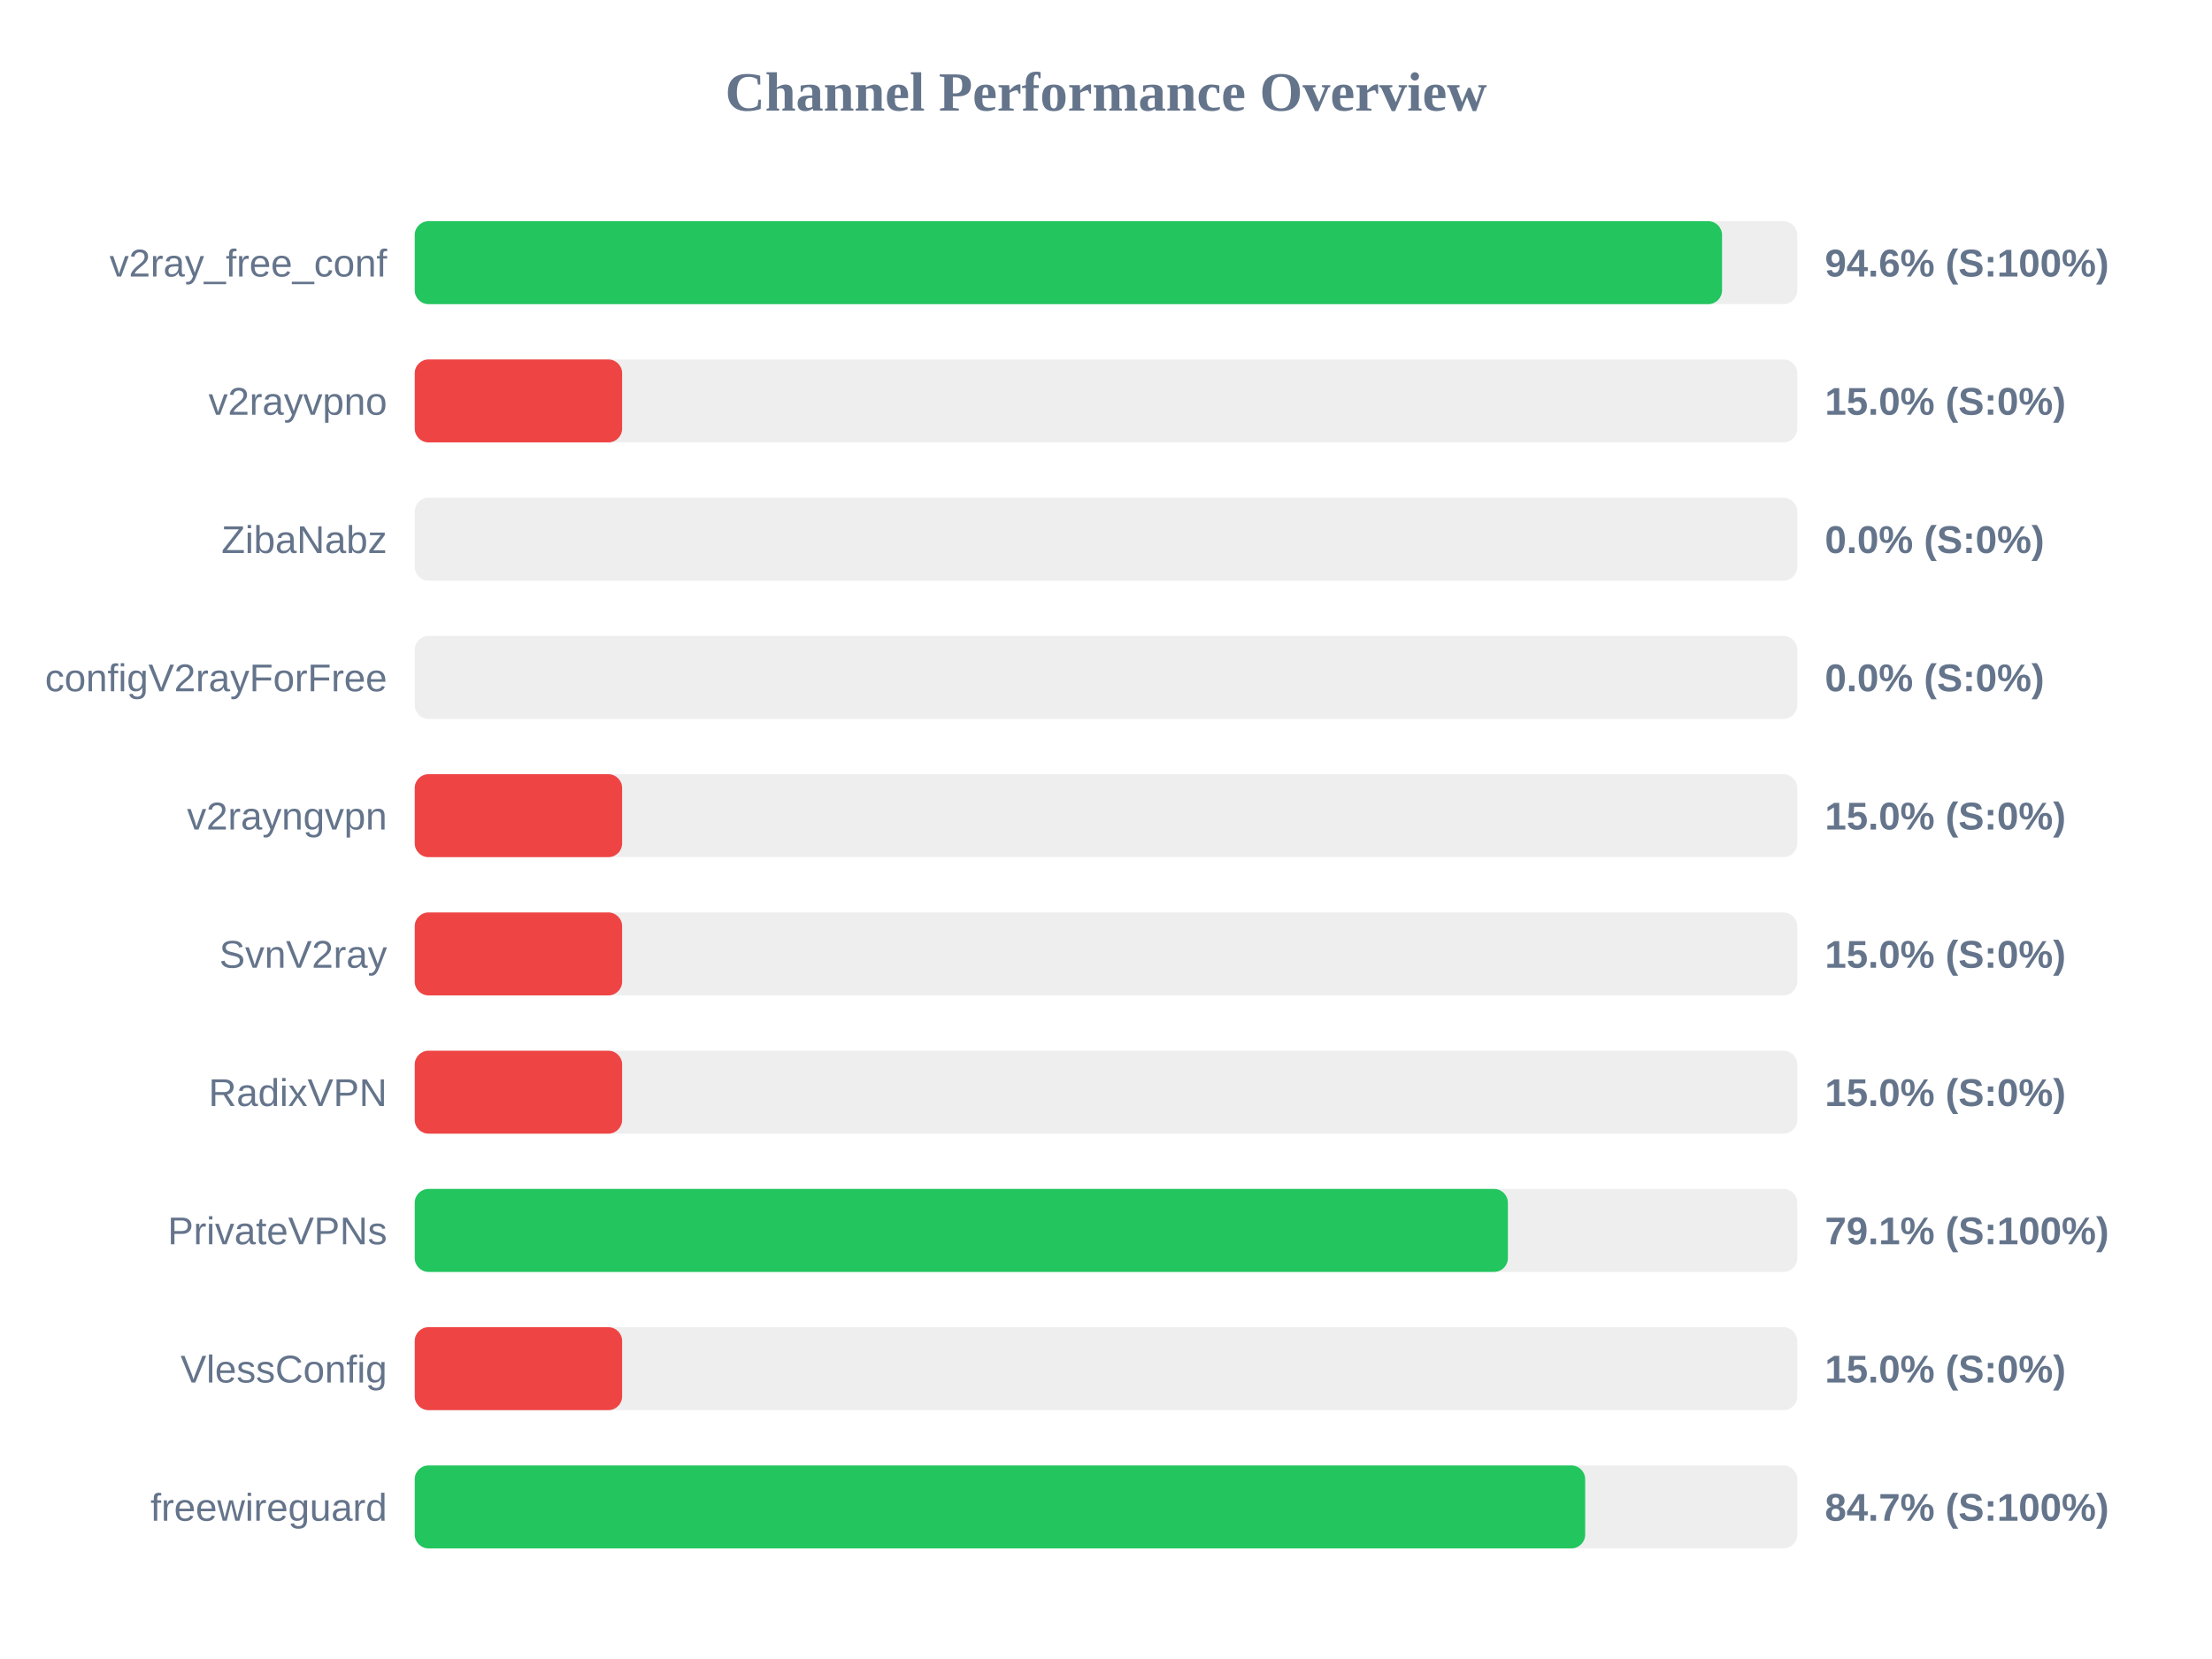
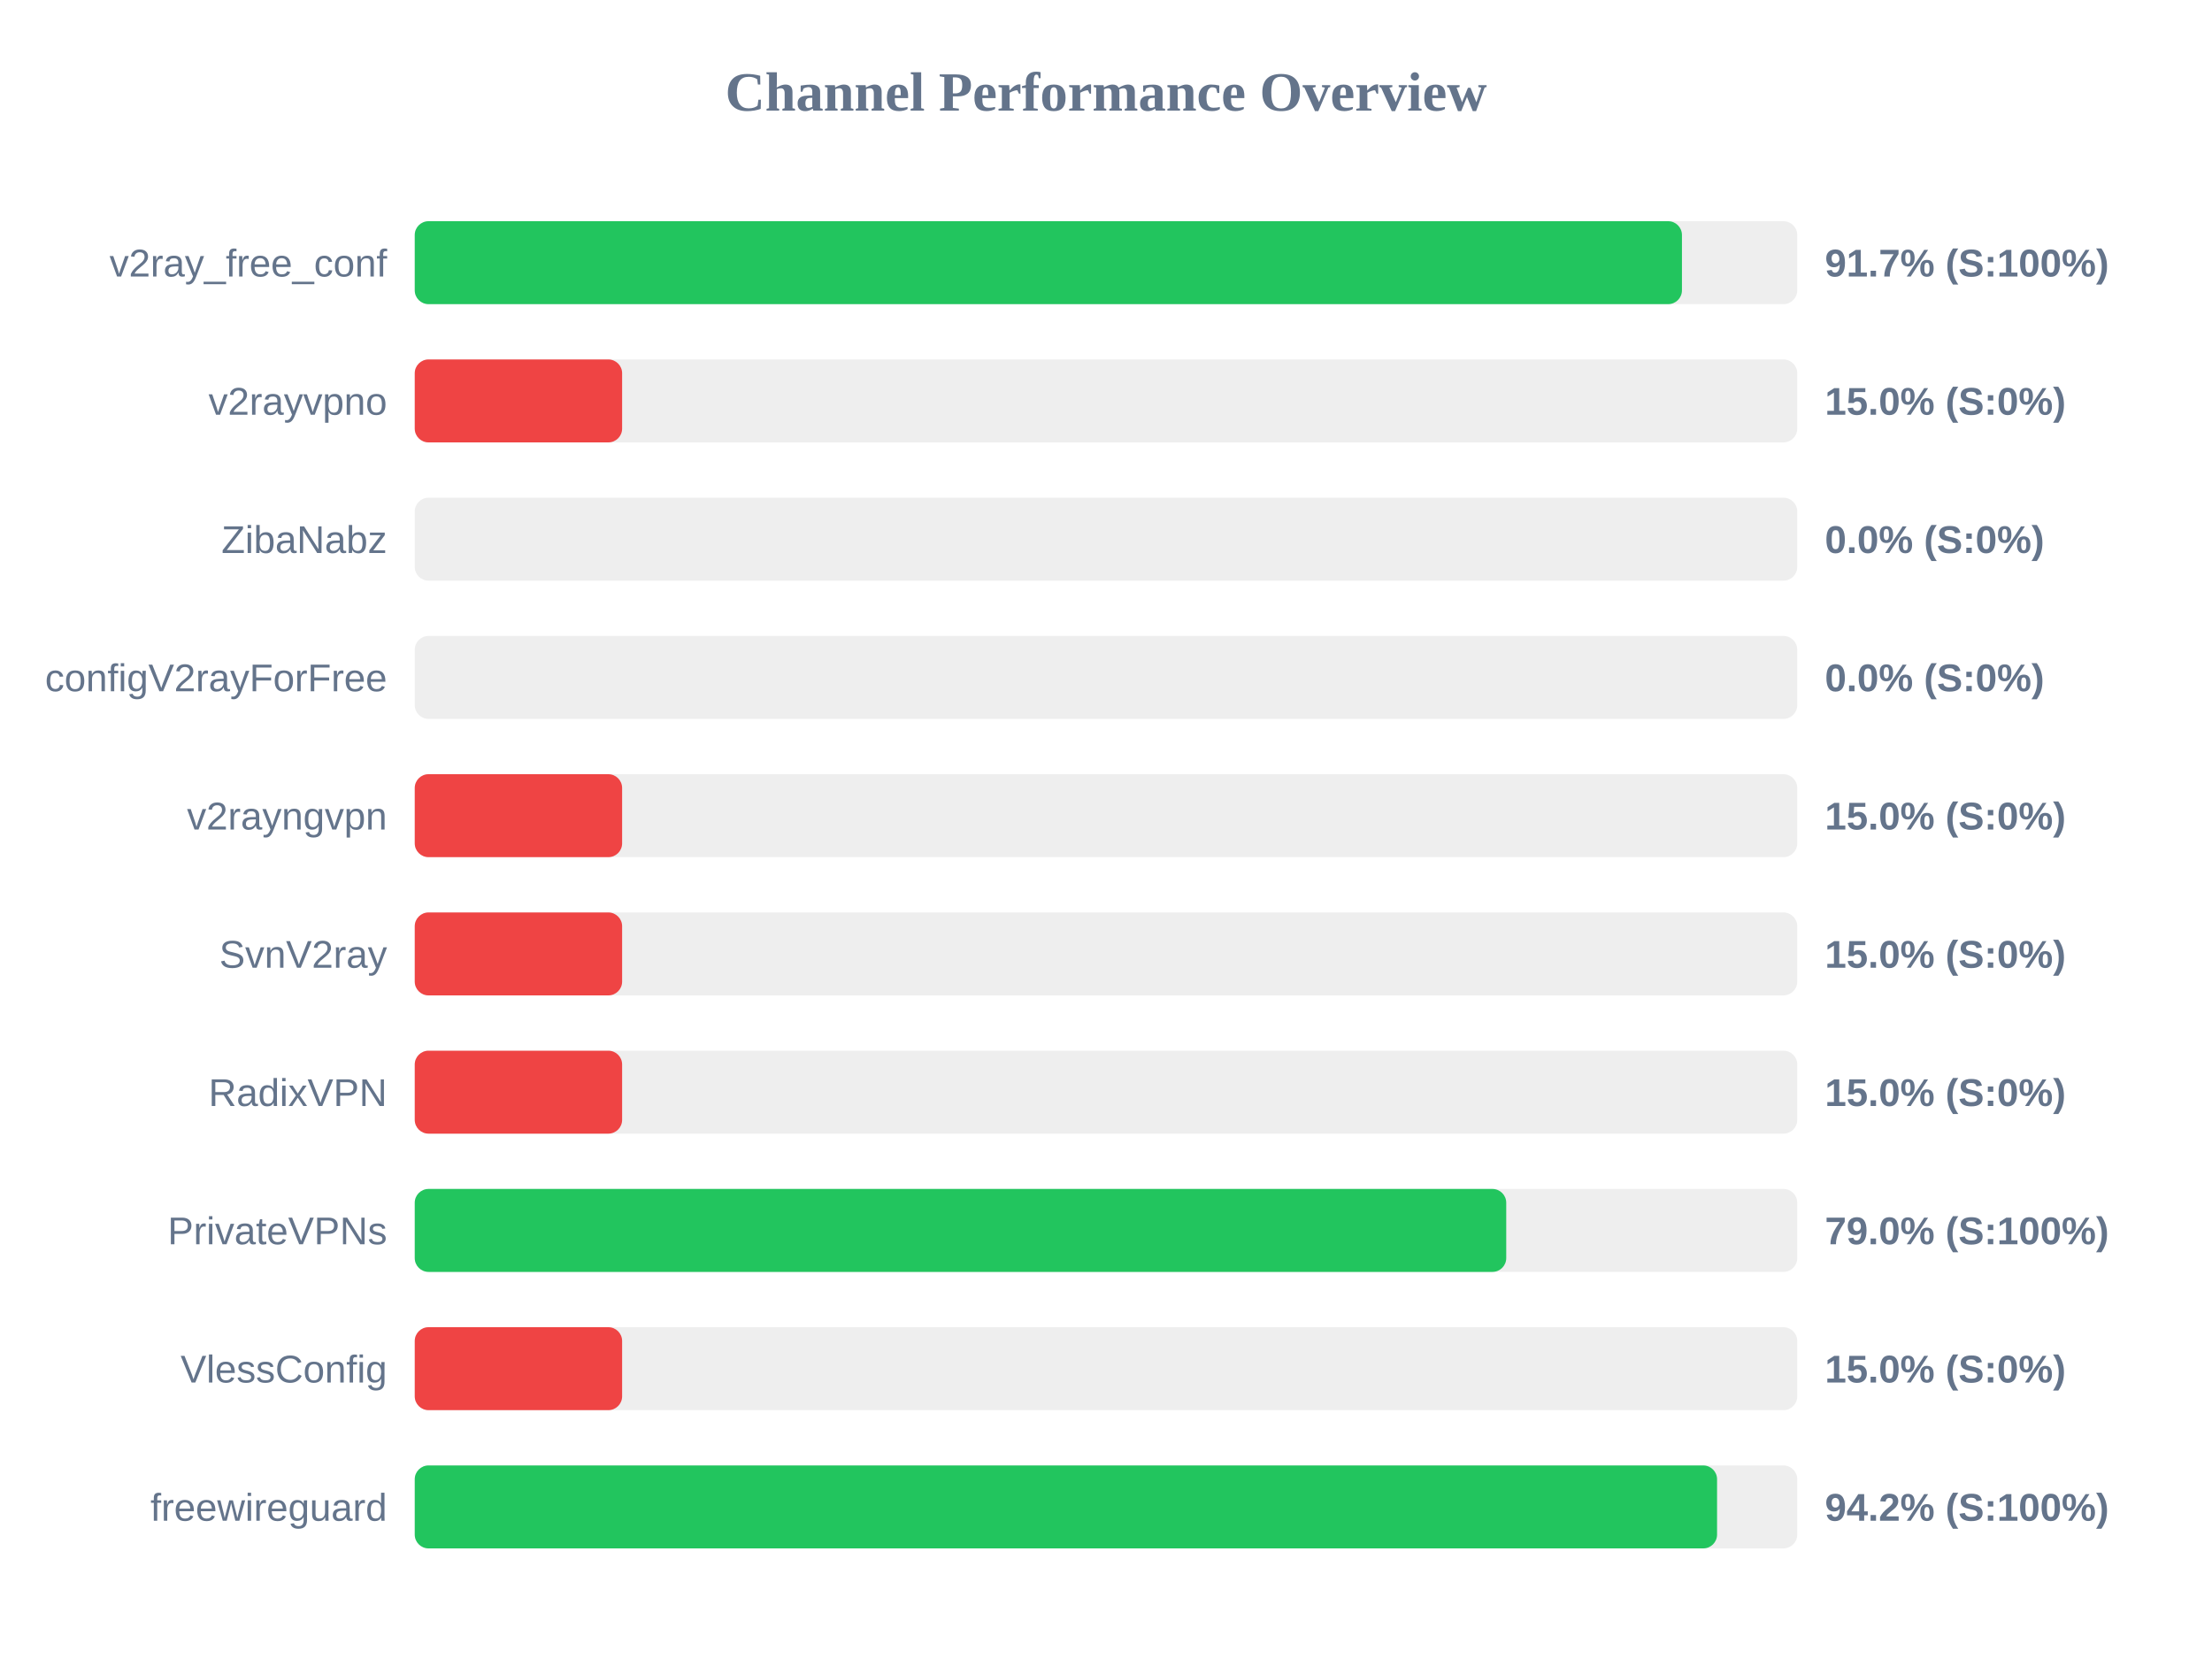
<svg xmlns="http://www.w3.org/2000/svg" width="800" height="600" version="1.1">
  <style>
        .row { font: 14px Arial; fill: #64748b; }
        .score { font: bold 14px Arial; fill: #64748b; }
    </style>
  <text x="400" y="40" text-anchor="middle" font-size="20px" font-weight="bold" fill="#64748b">Channel Performance Overview</text>
  <rect x="150" y="80" width="500" height="30" fill="#eee" rx="5" />
-   <rect x="150" y="80" width="472.8" height="30" fill="#22c55e" rx="5" />
+   <rect x="150" y="80" width="458.3" height="30" fill="#22c55e" rx="5" />
  <text x="140" y="100" text-anchor="end" class="row">v2ray_free_conf</text>
-   <text x="660" y="100" text-anchor="start" class="score">94.6% (S:100%)</text>
+   <text x="660" y="100" text-anchor="start" class="score">91.7% (S:100%)</text>
  <rect x="150" y="130" width="500" height="30" fill="#eee" rx="5" />
  <rect x="150" y="130" width="75.0" height="30" fill="#ef4444" rx="5" />
  <text x="140" y="150" text-anchor="end" class="row">v2rayvpno</text>
  <text x="660" y="150" text-anchor="start" class="score">15.0% (S:0%)</text>
  <rect x="150" y="180" width="500" height="30" fill="#eee" rx="5" />
  <rect x="150" y="180" width="0.0" height="30" fill="#ef4444" rx="5" />
  <text x="140" y="200" text-anchor="end" class="row">ZibaNabz</text>
  <text x="660" y="200" text-anchor="start" class="score">0.0% (S:0%)</text>
  <rect x="150" y="230" width="500" height="30" fill="#eee" rx="5" />
  <rect x="150" y="230" width="0.0" height="30" fill="#ef4444" rx="5" />
  <text x="140" y="250" text-anchor="end" class="row">configV2rayForFree</text>
  <text x="660" y="250" text-anchor="start" class="score">0.0% (S:0%)</text>
  <rect x="150" y="280" width="500" height="30" fill="#eee" rx="5" />
  <rect x="150" y="280" width="75.0" height="30" fill="#ef4444" rx="5" />
  <text x="140" y="300" text-anchor="end" class="row">v2rayngvpn</text>
  <text x="660" y="300" text-anchor="start" class="score">15.0% (S:0%)</text>
  <rect x="150" y="330" width="500" height="30" fill="#eee" rx="5" />
  <rect x="150" y="330" width="75.0" height="30" fill="#ef4444" rx="5" />
  <text x="140" y="350" text-anchor="end" class="row">SvnV2ray</text>
  <text x="660" y="350" text-anchor="start" class="score">15.0% (S:0%)</text>
  <rect x="150" y="380" width="500" height="30" fill="#eee" rx="5" />
  <rect x="150" y="380" width="75.0" height="30" fill="#ef4444" rx="5" />
  <text x="140" y="400" text-anchor="end" class="row">RadixVPN</text>
  <text x="660" y="400" text-anchor="start" class="score">15.0% (S:0%)</text>
  <rect x="150" y="430" width="500" height="30" fill="#eee" rx="5" />
-   <rect x="150" y="430" width="395.35" height="30" fill="#22c55e" rx="5" />
+   <rect x="150" y="430" width="394.75" height="30" fill="#22c55e" rx="5" />
  <text x="140" y="450" text-anchor="end" class="row">PrivateVPNs</text>
-   <text x="660" y="450" text-anchor="start" class="score">79.1% (S:100%)</text>
+   <text x="660" y="450" text-anchor="start" class="score">79.0% (S:100%)</text>
  <rect x="150" y="480" width="500" height="30" fill="#eee" rx="5" />
  <rect x="150" y="480" width="75.0" height="30" fill="#ef4444" rx="5" />
  <text x="140" y="500" text-anchor="end" class="row">VlessConfig</text>
  <text x="660" y="500" text-anchor="start" class="score">15.0% (S:0%)</text>
  <rect x="150" y="530" width="500" height="30" fill="#eee" rx="5" />
-   <rect x="150" y="530" width="423.3" height="30" fill="#22c55e" rx="5" />
+   <rect x="150" y="530" width="471.0" height="30" fill="#22c55e" rx="5" />
  <text x="140" y="550" text-anchor="end" class="row">freewireguard</text>
-   <text x="660" y="550" text-anchor="start" class="score">84.7% (S:100%)</text>
+   <text x="660" y="550" text-anchor="start" class="score">94.2% (S:100%)</text>
</svg>
